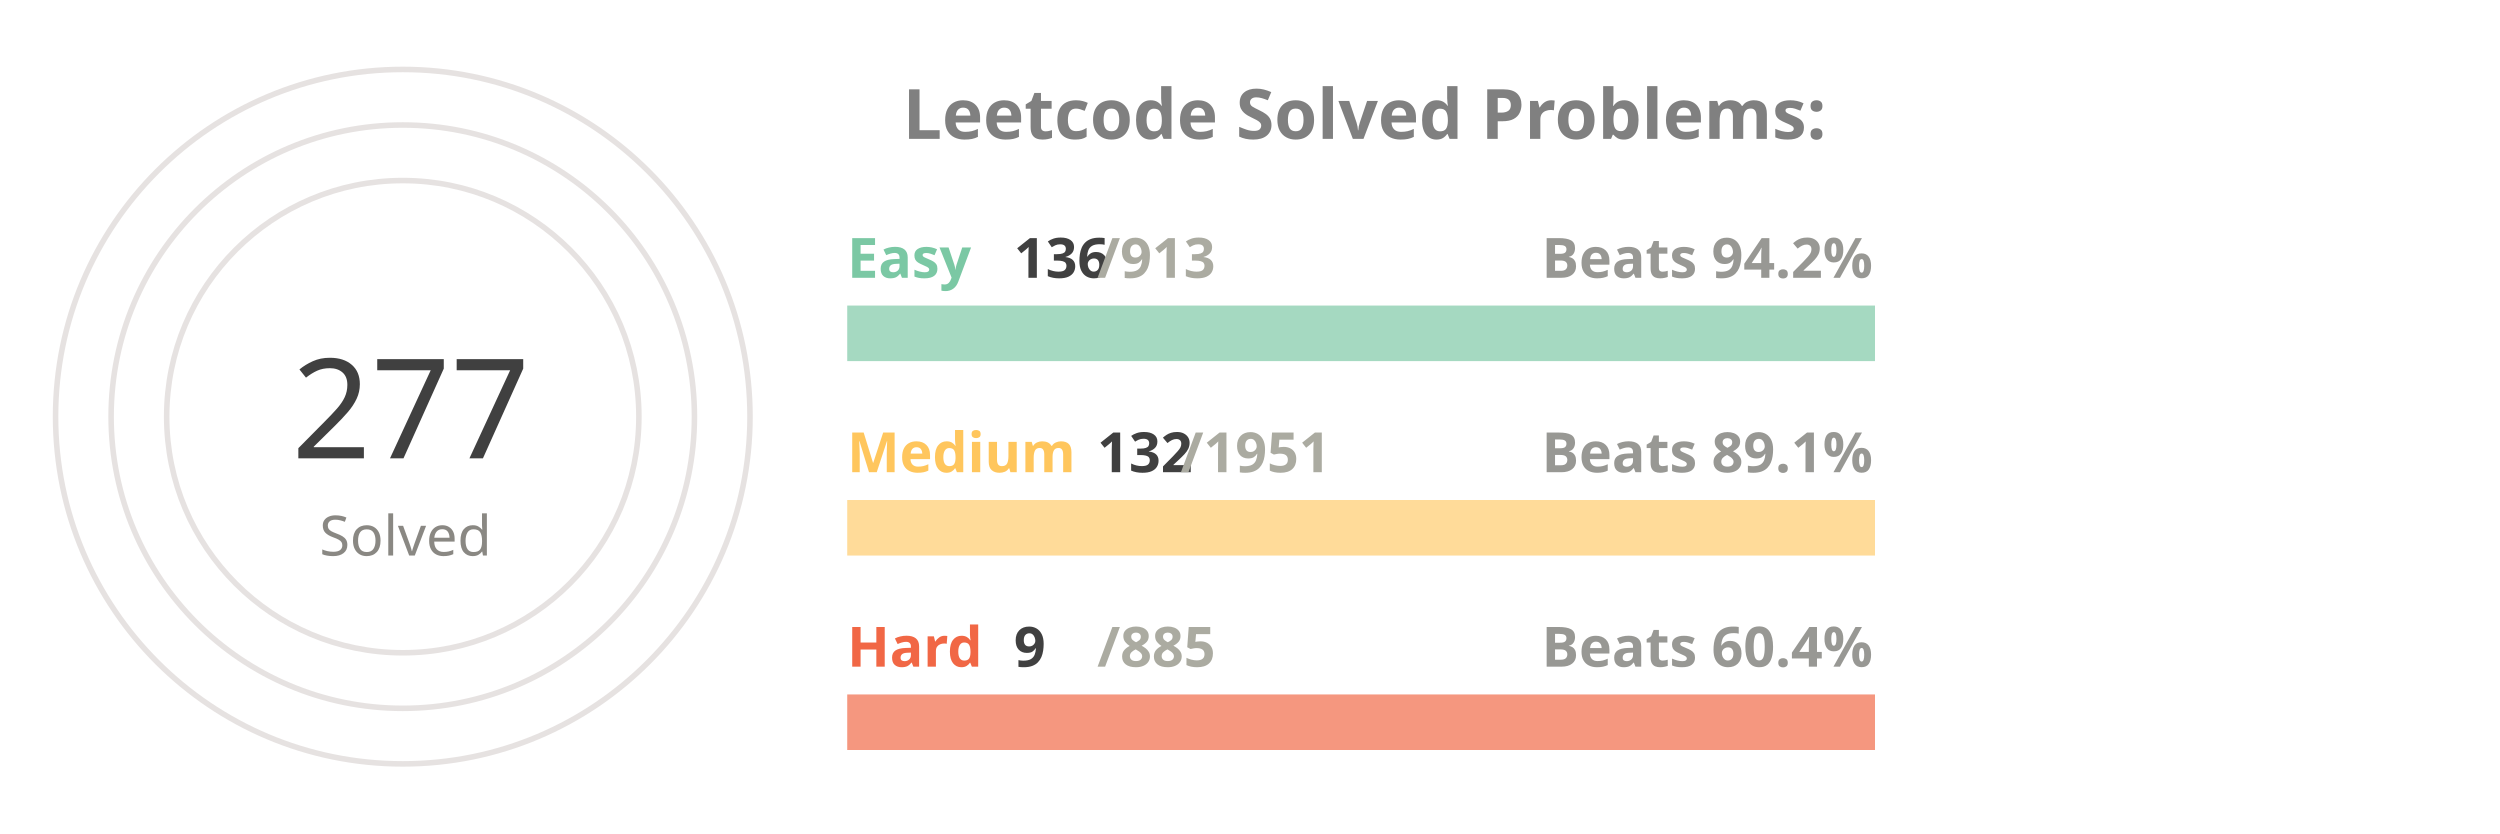
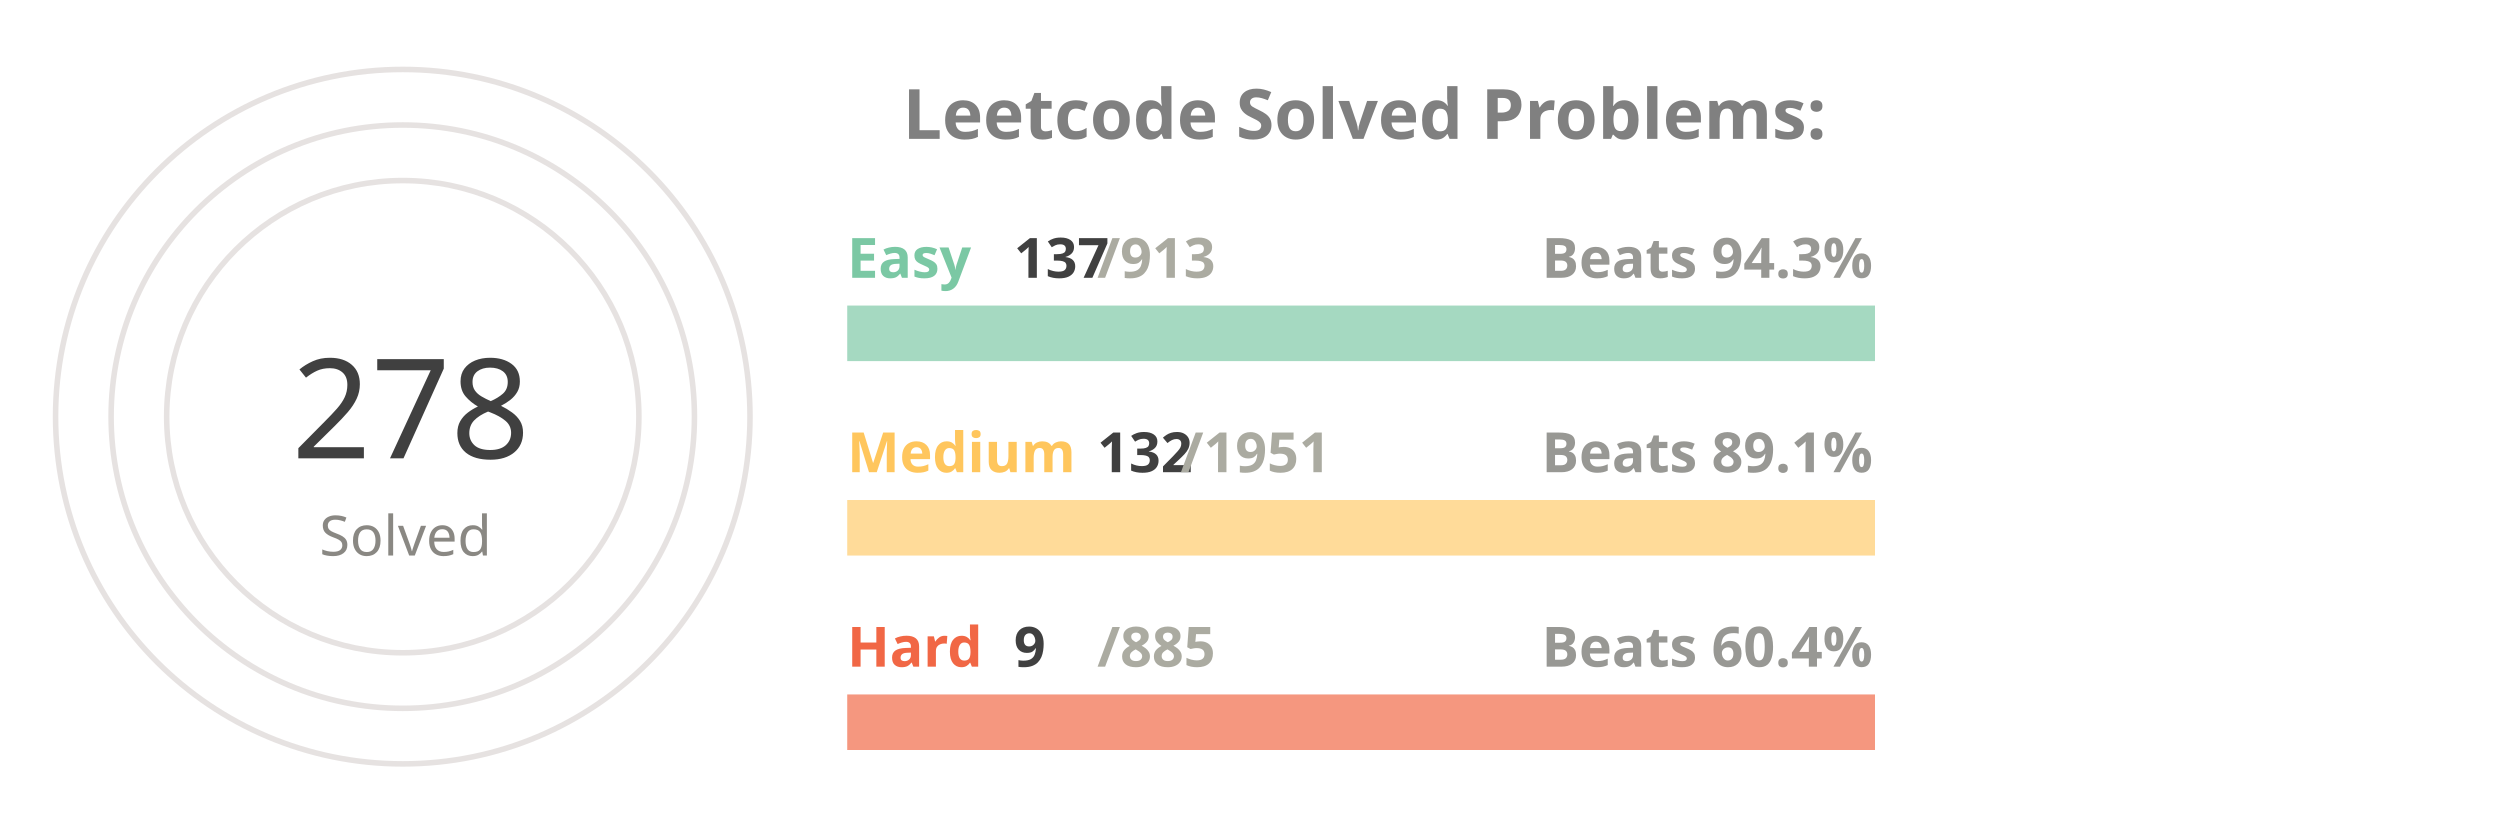
<svg xmlns="http://www.w3.org/2000/svg" viewBox="0 0 650 300" height="200px" width="600px">
  <style>
.label {
	font: bold 25px sans-serif;
	color: #404040;
	-webkit-text-stroke: 1px white;
  }
.name {
	font: bold 20px sans-serif;
	color: #404040;
  }

.line {
	stroke-dasharray: 1000;
	stroke-dashoffset: 1000;
	animation: dash 3.5s ease-in-out forwards;	
	animation-iteration-count: infinite;
	animation-direction: alternate-reverse;
}

.totalSum {
	font: 50px sans-serif;
}

.totalSumLabel {
	font: 20px sans-serif;
}

.path {
	stroke-dasharray: 1000;
	stroke-dashoffset: 1000;
	animation: dash 3.5s ease-in-out forwards;	
	animation-iteration-count: infinite;
	animation-direction: alternate-reverse;
}
  
@keyframes dash {
	to {
		stroke-dashoffset: 0;
	}
}

</style>
  <g stroke="#E6E2E1" fill="none" stroke-width="2">
    <circle cx="20" cy="150" r="125" />
    <circle cx="20" cy="150" r="105" />
    <circle cx="20" cy="150" r="85" />
  </g>
  <g fill="none" stroke-width="20">
    <line x1="180" y1="120" x2="550" y2="120" stroke="#a5d9c1" />
    <line x1="180" y1="190" x2="550" y2="190" stroke="#ffdb99" />
    <line x1="180" y1="260" x2="550" y2="260" stroke="#f5977f" />
  </g>
  <g fill="none" stroke-width="20" class="line">
    <line x1="180" y1="120" x2="235" y2="120" stroke="#7BC8A4" />
    <line x1="180" y1="190" x2="205" y2="190" stroke="#FFC65D" />
    <line x1="180" y1="260" x2="183" y2="260" stroke="#F16745" />
  </g>
  <g fill="none" stroke-width="20" stroke-linecap="round" class="path">
-     <path d="M 20 25 A 125 125 45 0 1 115 69" stroke="#7BC8A4" />
+     <path d="M 20 25 A 125 125 45 0 1 121 76" stroke="#7BC8A4" />
    <path d="M 20 45 A 105 105 45 0 1 57 51" stroke="#FFC65D" />
    <path d="M 20 65 A 85 85 45 0 1 24 65" stroke="#F16745" />
  </g>
  <g class="name">
    <text x="180" y="100" fill="#7BC8A4">Easy</text>
-     <text x="240" y="100" fill="#404040">136</text>
+     <text x="240" y="100" fill="#404040">137</text>
    <text x="270" y="100" fill="#ABABA1">/913</text>
-     <text x="430" y="100" fill="#989894">Beats 94.2%</text>
+     <text x="430" y="100" fill="#989894">Beats 94.3%</text>
    <text x="180" y="170" fill="#FFC65D">Medium</text>
    <text x="270" y="170" fill="#404040">132</text>
    <text x="300" y="170" fill="#ABABA1">/1951</text>
    <text x="430" y="170" fill="#989894">Beats 89.1%</text>
    <text x="180" y="240" fill="#F16745">Hard</text>
    <text x="240" y="240" fill="#404040">9</text>
    <text x="270" y="240" fill="#ABABA1">/885</text>
    <text x="430" y="240" fill="#989894">Beats 60.4%</text>
  </g>
  <g>
-     <text x="-20" y="165" fill="#404040" class="totalSum">277</text>
+     <text x="-20" y="165" fill="#404040" class="totalSum">278</text>
    <text x="-10" y="200" fill="#8A8883" class="totalSumLabel">Solved</text>
  </g>
  <g class="label">
    <text x="200" y="50" fill="gray">Leetcode Solved Problems:</text>
  </g>
</svg>
